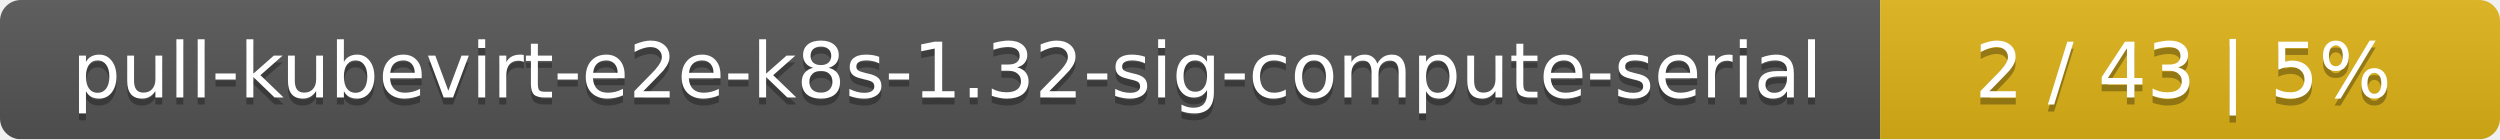
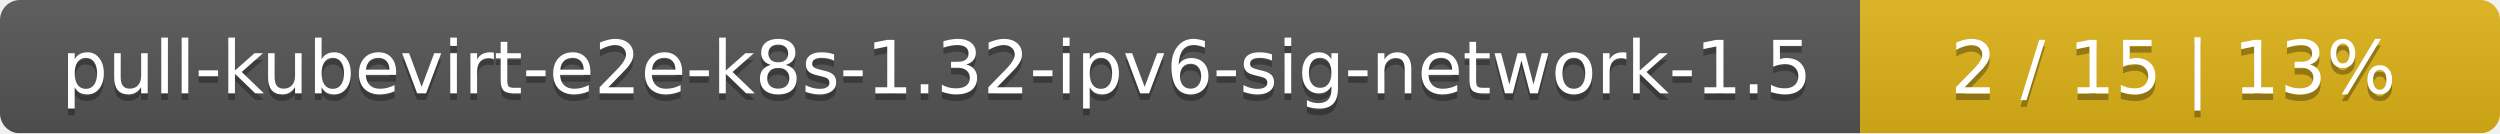
- <svg xmlns="http://www.w3.org/2000/svg" width="359" height="20">
+ <svg xmlns="http://www.w3.org/2000/svg" width="375" height="20">
  <linearGradient id="smooth" x2="0" y2="100%">
    <stop offset="0" stop-color="#bbb" stop-opacity=".1" />
    <stop offset="1" stop-opacity=".1" />
  </linearGradient>
  <mask id="round">
-     <rect width="359" height="20" rx="3" fill="#fff" />
+     <rect width="375" height="20" rx="3" fill="#fff" />
  </mask>
  <g mask="url(#round)">
-     <rect width="270" height="20" fill="#555" />
-     <rect x="270" width="89" height="20" fill="#dfb317" />
-     <rect width="359" height="20" fill="url(#smooth)" />
+     <rect width="279" height="20" fill="#555" />
+     <rect x="279" width="96" height="20" fill="#dfb317" />
+     <rect width="375" height="20" fill="url(#smooth)" />
  </g>
  <g fill="#fff" text-anchor="middle" font-family="DejaVu Sans,Verdana,Geneva,sans-serif" font-size="11">
-     <text x="136" y="15" fill="#010101" fill-opacity=".3">pull-kubevirt-e2e-k8s-1.32-sig-compute-serial</text>
-     <text x="136" y="14">pull-kubevirt-e2e-k8s-1.32-sig-compute-serial</text>
-     <text x="313.5" y="15" fill="#010101" fill-opacity=".3">2 / 43    |    5%</text>
-     <text x="313.5" y="14">2 / 43    |    5%</text>
+     <text x="140.5" y="15" fill="#010101" fill-opacity=".3">pull-kubevirt-e2e-k8s-1.32-ipv6-sig-network-1.5</text>
+     <text x="140.5" y="14">pull-kubevirt-e2e-k8s-1.32-ipv6-sig-network-1.5</text>
+     <text x="326" y="15" fill="#010101" fill-opacity=".3">2 / 15    |    13%</text>
+     <text x="326" y="14">2 / 15    |    13%</text>
  </g>
</svg>
